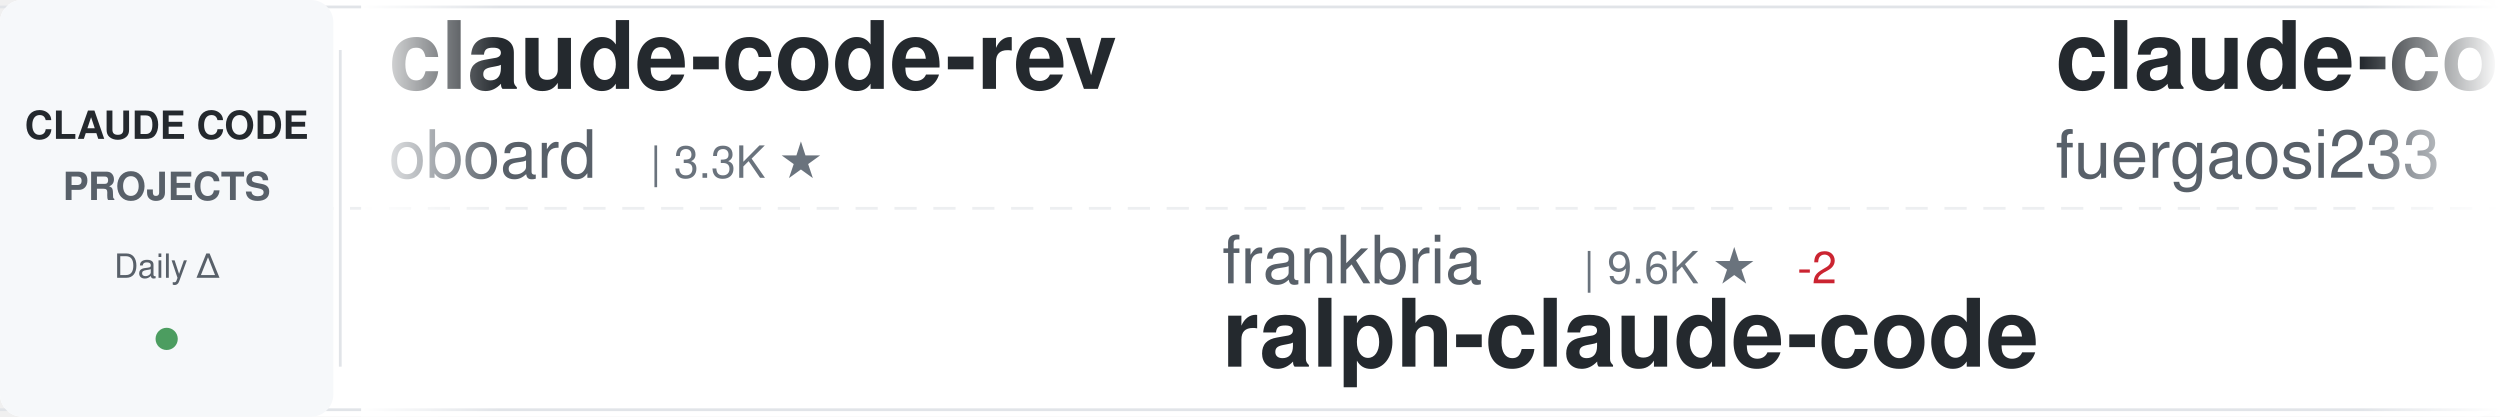
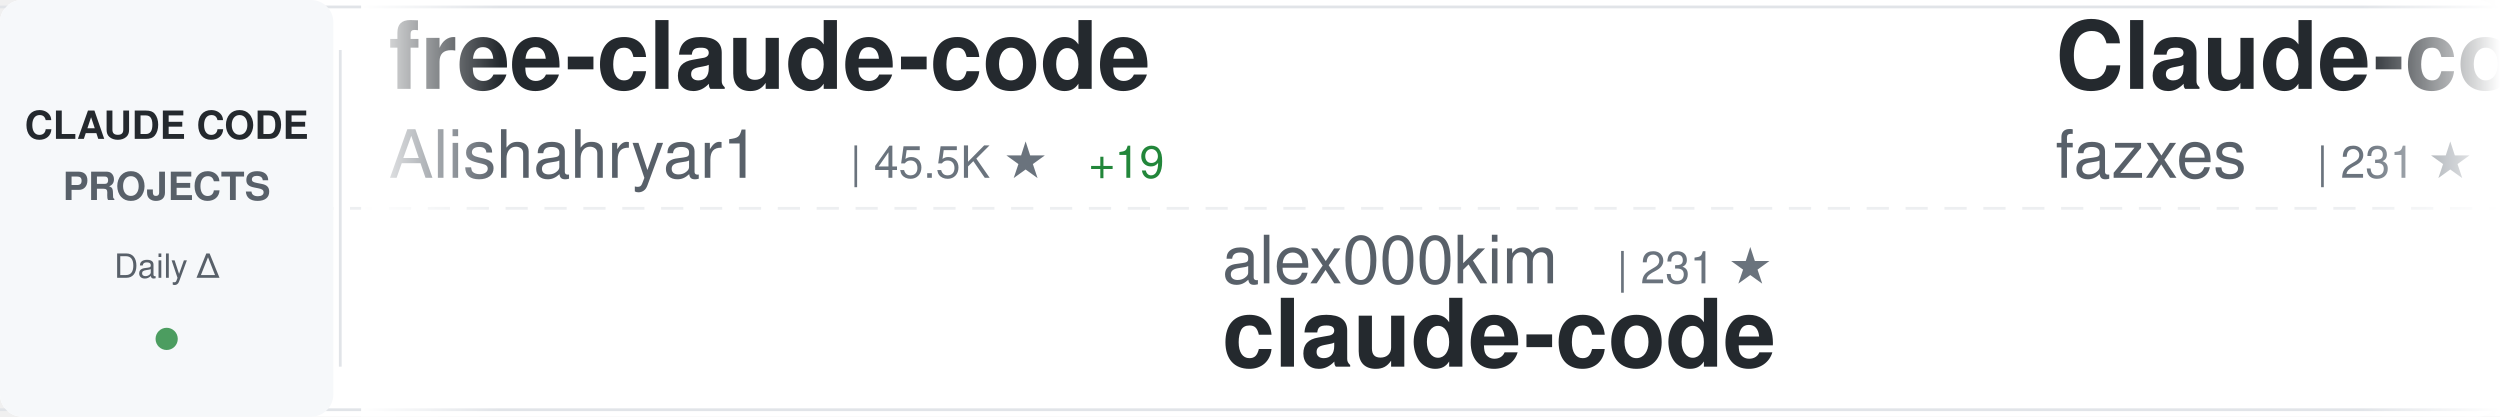
<svg xmlns="http://www.w3.org/2000/svg" width="900" height="150">
  <defs>
    <linearGradient id="awesomeLeftFade" x1="0%" y1="0%" x2="100%" y2="0%">
      <stop offset="0%" style="stop-color:#ffffff;stop-opacity:1" />
      <stop offset="100%" style="stop-color:#ffffff;stop-opacity:0" />
    </linearGradient>
    <linearGradient id="awesomeRightFade" x1="0%" y1="0%" x2="100%" y2="0%">
      <stop offset="0%" style="stop-color:#ffffff;stop-opacity:0" />
      <stop offset="100%" style="stop-color:#ffffff;stop-opacity:1" />
    </linearGradient>
  </defs>
  <rect width="900" height="150" fill="#ffffff" rx="8" />
  <rect x="0" y="2" width="900" height="1" fill="#e1e4e8" />
  <rect x="0" y="147" width="900" height="1" fill="#e1e4e8" />
  <line x1="0" y1="75" x2="900" y2="75" stroke="#e1e4e8" stroke-width="1" stroke-dasharray="8 6" opacity="0.6" />
  <rect x="0" y="0" width="120" height="150" fill="#f6f8fa" rx="8" />
  <text x="60" y="50" font-family="-apple-system, BlinkMacSystemFont, 'Segoe UI', Helvetica, Arial, sans-serif" font-size="14" font-weight="600" fill="#24292e" text-anchor="middle">CLAUDE CODE</text>
  <text x="60" y="72" font-family="-apple-system, BlinkMacSystemFont, 'Segoe UI', Helvetica, Arial, sans-serif" font-size="14" font-weight="600" fill="#586069" text-anchor="middle">PROJECTS</text>
  <text x="60" y="100" font-family="-apple-system, BlinkMacSystemFont, 'Segoe UI', Helvetica, Arial, sans-serif" font-size="12" font-weight="500" fill="#586069" text-anchor="middle">Daily Δ</text>
  <circle cx="60" cy="122" r="4" fill="#22863a" opacity="0.8" />
  <rect x="122" y="18" width="1" height="114" fill="#e1e4e8" />
  <clipPath id="awesomeTickerClip">
    <rect x="130" y="0" width="770" height="150" />
  </clipPath>
  <g clip-path="url(#awesomeTickerClip)">
    <g id="awesomeTickerItems">
      <animateTransform attributeName="transform" attributeType="XML" type="translate" from="0 0" to="-3000 0" dur="54s" repeatCount="indefinite" />
      <g transform="translate(0, 0)">
-         <text x="140" y="32" font-family="-apple-system, BlinkMacSystemFont, 'Segoe UI', Helvetica, Arial, sans-serif" font-size="34" font-weight="600" fill="#24292e">claude-code-rev</text>
-         <text x="140" y="64" font-family="-apple-system, BlinkMacSystemFont, 'Segoe UI', Helvetica, Arial, sans-serif" font-size="24" font-weight="400" fill="#586069">oboard</text>
-         <text x="234" y="64" font-family="-apple-system, BlinkMacSystemFont, 'Segoe UI', Helvetica, Arial, sans-serif" font-size="16" font-weight="500" fill="#6a737d">| 3.3K ★</text>
+         <text x="140" y="32" font-family="-apple-system, BlinkMacSystemFont, 'Segoe UI', Helvetica, Arial, sans-serif" font-size="34" font-weight="600" fill="#24292e">free-claude-code</text>
+         <text x="140" y="64" font-family="-apple-system, BlinkMacSystemFont, 'Segoe UI', Helvetica, Arial, sans-serif" font-size="24" font-weight="400" fill="#586069">Alishahryar1</text>
+         <text x="306" y="64" font-family="-apple-system, BlinkMacSystemFont, 'Segoe UI', Helvetica, Arial, sans-serif" font-size="16" font-weight="500" fill="#6a737d">| 45.5K ★</text>
+         <text x="392" y="64" font-family="-apple-system, BlinkMacSystemFont, 'Segoe UI', Helvetica, Arial, sans-serif" font-size="16" font-weight="500" fill="#22863a"> +19</text>
      </g>
      <g transform="translate(300, 0)">
-         <text x="140" y="102" font-family="-apple-system, BlinkMacSystemFont, 'Segoe UI', Helvetica, Arial, sans-serif" font-size="24" font-weight="400" fill="#586069">frankbria</text>
-         <text x="270" y="102" font-family="-apple-system, BlinkMacSystemFont, 'Segoe UI', Helvetica, Arial, sans-serif" font-size="16" font-weight="500" fill="#6a737d">| 9.6K ★</text>
-         <text x="347" y="102" font-family="-apple-system, BlinkMacSystemFont, 'Segoe UI', Helvetica, Arial, sans-serif" font-size="16" font-weight="500" fill="#cb2431"> -2</text>
-         <text x="140" y="132" font-family="-apple-system, BlinkMacSystemFont, 'Segoe UI', Helvetica, Arial, sans-serif" font-size="34" font-weight="600" fill="#24292e">ralph-claude-code</text>
+         <text x="140" y="102" font-family="-apple-system, BlinkMacSystemFont, 'Segoe UI', Helvetica, Arial, sans-serif" font-size="24" font-weight="400" fill="#586069">alex000kim</text>
+         <text x="282" y="102" font-family="-apple-system, BlinkMacSystemFont, 'Segoe UI', Helvetica, Arial, sans-serif" font-size="16" font-weight="500" fill="#6a737d">| 231 ★</text>
+         <text x="140" y="132" font-family="-apple-system, BlinkMacSystemFont, 'Segoe UI', Helvetica, Arial, sans-serif" font-size="34" font-weight="600" fill="#24292e">claude-code</text>
      </g>
      <g transform="translate(600, 0)">
-         <text x="140" y="32" font-family="-apple-system, BlinkMacSystemFont, 'Segoe UI', Helvetica, Arial, sans-serif" font-size="34" font-weight="600" fill="#24292e">claude-code-proxy</text>
-         <text x="140" y="64" font-family="-apple-system, BlinkMacSystemFont, 'Segoe UI', Helvetica, Arial, sans-serif" font-size="24" font-weight="400" fill="#586069">fuergaosi233</text>
-         <text x="306" y="64" font-family="-apple-system, BlinkMacSystemFont, 'Segoe UI', Helvetica, Arial, sans-serif" font-size="16" font-weight="500" fill="#6a737d">| 2.8K ★</text>
+         <text x="140" y="32" font-family="-apple-system, BlinkMacSystemFont, 'Segoe UI', Helvetica, Arial, sans-serif" font-size="34" font-weight="600" fill="#24292e">Claude-code</text>
+         <text x="140" y="64" font-family="-apple-system, BlinkMacSystemFont, 'Segoe UI', Helvetica, Arial, sans-serif" font-size="24" font-weight="400" fill="#586069">fazxes</text>
+         <text x="234" y="64" font-family="-apple-system, BlinkMacSystemFont, 'Segoe UI', Helvetica, Arial, sans-serif" font-size="16" font-weight="500" fill="#6a737d">| 231 ★</text>
      </g>
      <g transform="translate(900, 0)">
-         <text x="140" y="102" font-family="-apple-system, BlinkMacSystemFont, 'Segoe UI', Helvetica, Arial, sans-serif" font-size="24" font-weight="400" fill="#586069">repowise-dev</text>
-         <text x="306" y="102" font-family="-apple-system, BlinkMacSystemFont, 'Segoe UI', Helvetica, Arial, sans-serif" font-size="16" font-weight="500" fill="#6a737d">| 1.2K ★</text>
-         <text x="140" y="132" font-family="-apple-system, BlinkMacSystemFont, 'Segoe UI', Helvetica, Arial, sans-serif" font-size="34" font-weight="600" fill="#24292e">claude-code-prompts</text>
+         <text x="140" y="102" font-family="-apple-system, BlinkMacSystemFont, 'Segoe UI', Helvetica, Arial, sans-serif" font-size="24" font-weight="400" fill="#586069">RichardAtCT</text>
+         <text x="294" y="102" font-family="-apple-system, BlinkMacSystemFont, 'Segoe UI', Helvetica, Arial, sans-serif" font-size="16" font-weight="500" fill="#6a737d">| 2.8K ★</text>
+         <text x="140" y="132" font-family="-apple-system, BlinkMacSystemFont, 'Segoe UI', Helvetica, Arial, sans-serif" font-size="34" font-weight="600" fill="#24292e">claude-code-telegram</text>
      </g>
      <g transform="translate(1200, 0)">
-         <text x="140" y="32" font-family="-apple-system, BlinkMacSystemFont, 'Segoe UI', Helvetica, Arial, sans-serif" font-size="34" font-weight="600" fill="#24292e">claude-code-infrastructu...</text>
-         <text x="140" y="64" font-family="-apple-system, BlinkMacSystemFont, 'Segoe UI', Helvetica, Arial, sans-serif" font-size="24" font-weight="400" fill="#586069">diet103</text>
-         <text x="246" y="64" font-family="-apple-system, BlinkMacSystemFont, 'Segoe UI', Helvetica, Arial, sans-serif" font-size="16" font-weight="500" fill="#6a737d">| 10.0K ★</text>
+         <text x="140" y="32" font-family="-apple-system, BlinkMacSystemFont, 'Segoe UI', Helvetica, Arial, sans-serif" font-size="34" font-weight="600" fill="#24292e">awesome-claude-code-tool...</text>
+         <text x="140" y="64" font-family="-apple-system, BlinkMacSystemFont, 'Segoe UI', Helvetica, Arial, sans-serif" font-size="24" font-weight="400" fill="#586069">rohitg00</text>
+         <text x="258" y="64" font-family="-apple-system, BlinkMacSystemFont, 'Segoe UI', Helvetica, Arial, sans-serif" font-size="16" font-weight="500" fill="#6a737d">| 2.5K ★</text>
+         <text x="335" y="64" font-family="-apple-system, BlinkMacSystemFont, 'Segoe UI', Helvetica, Arial, sans-serif" font-size="16" font-weight="500" fill="#22863a"> +3</text>
      </g>
      <g transform="translate(1500, 0)">
+         <text x="140" y="102" font-family="-apple-system, BlinkMacSystemFont, 'Segoe UI', Helvetica, Arial, sans-serif" font-size="24" font-weight="400" fill="#586069">pengchengneo</text>
+         <text x="306" y="102" font-family="-apple-system, BlinkMacSystemFont, 'Segoe UI', Helvetica, Arial, sans-serif" font-size="16" font-weight="500" fill="#6a737d">| 1.7K ★</text>
+         <text x="383" y="102" font-family="-apple-system, BlinkMacSystemFont, 'Segoe UI', Helvetica, Arial, sans-serif" font-size="16" font-weight="500" fill="#cb2431"> -1</text>
+         <text x="140" y="132" font-family="-apple-system, BlinkMacSystemFont, 'Segoe UI', Helvetica, Arial, sans-serif" font-size="34" font-weight="600" fill="#24292e">Claude-Code</text>
+       </g>
+       <g transform="translate(1800, 0)">
+         <text x="140" y="32" font-family="-apple-system, BlinkMacSystemFont, 'Segoe UI', Helvetica, Arial, sans-serif" font-size="34" font-weight="600" fill="#24292e">claude-code-templates</text>
+         <text x="140" y="64" font-family="-apple-system, BlinkMacSystemFont, 'Segoe UI', Helvetica, Arial, sans-serif" font-size="24" font-weight="400" fill="#586069">davila7</text>
+         <text x="246" y="64" font-family="-apple-system, BlinkMacSystemFont, 'Segoe UI', Helvetica, Arial, sans-serif" font-size="16" font-weight="500" fill="#6a737d">| 30.2K ★</text>
+         <text x="332" y="64" font-family="-apple-system, BlinkMacSystemFont, 'Segoe UI', Helvetica, Arial, sans-serif" font-size="16" font-weight="500" fill="#cb2431"> -1</text>
+       </g>
+       <g transform="translate(2100, 0)">
+         <text x="140" y="102" font-family="-apple-system, BlinkMacSystemFont, 'Segoe UI', Helvetica, Arial, sans-serif" font-size="24" font-weight="400" fill="#586069">ghuntley</text>
+         <text x="258" y="102" font-family="-apple-system, BlinkMacSystemFont, 'Segoe UI', Helvetica, Arial, sans-serif" font-size="16" font-weight="500" fill="#6a737d">| 989 ★</text>
+         <text x="140" y="132" font-family="-apple-system, BlinkMacSystemFont, 'Segoe UI', Helvetica, Arial, sans-serif" font-size="34" font-weight="600" fill="#24292e">claude-code-source-code-...</text>
+       </g>
+       <g transform="translate(2400, 0)">
+         <text x="140" y="32" font-family="-apple-system, BlinkMacSystemFont, 'Segoe UI', Helvetica, Arial, sans-serif" font-size="34" font-weight="600" fill="#24292e">claude-code</text>
+         <text x="140" y="64" font-family="-apple-system, BlinkMacSystemFont, 'Segoe UI', Helvetica, Arial, sans-serif" font-size="24" font-weight="400" fill="#586069">tanbiralam</text>
+         <text x="282" y="64" font-family="-apple-system, BlinkMacSystemFont, 'Segoe UI', Helvetica, Arial, sans-serif" font-size="16" font-weight="500" fill="#6a737d">| 2.2K ★</text>
+         <text x="359" y="64" font-family="-apple-system, BlinkMacSystemFont, 'Segoe UI', Helvetica, Arial, sans-serif" font-size="16" font-weight="500" fill="#22863a"> +1</text>
+       </g>
+       <g transform="translate(2700, 0)">
        <text x="140" y="102" font-family="-apple-system, BlinkMacSystemFont, 'Segoe UI', Helvetica, Arial, sans-serif" font-size="24" font-weight="400" fill="#586069">huangserva</text>
        <text x="282" y="102" font-family="-apple-system, BlinkMacSystemFont, 'Segoe UI', Helvetica, Arial, sans-serif" font-size="16" font-weight="500" fill="#6a737d">| 622 ★</text>
        <text x="140" y="132" font-family="-apple-system, BlinkMacSystemFont, 'Segoe UI', Helvetica, Arial, sans-serif" font-size="34" font-weight="600" fill="#24292e">claude-code-cli</text>
      </g>
-       <g transform="translate(1800, 0)">
-         <text x="140" y="32" font-family="-apple-system, BlinkMacSystemFont, 'Segoe UI', Helvetica, Arial, sans-serif" font-size="34" font-weight="600" fill="#24292e">awesome-claude-code-tool...</text>
-         <text x="140" y="64" font-family="-apple-system, BlinkMacSystemFont, 'Segoe UI', Helvetica, Arial, sans-serif" font-size="24" font-weight="400" fill="#586069">rohitg00</text>
-         <text x="258" y="64" font-family="-apple-system, BlinkMacSystemFont, 'Segoe UI', Helvetica, Arial, sans-serif" font-size="16" font-weight="500" fill="#6a737d">| 2.5K ★</text>
-         <text x="335" y="64" font-family="-apple-system, BlinkMacSystemFont, 'Segoe UI', Helvetica, Arial, sans-serif" font-size="16" font-weight="500" fill="#22863a"> +1</text>
+       <g transform="translate(3000, 0)">
+         <text x="140" y="32" font-family="-apple-system, BlinkMacSystemFont, 'Segoe UI', Helvetica, Arial, sans-serif" font-size="34" font-weight="600" fill="#24292e">free-claude-code</text>
+         <text x="140" y="64" font-family="-apple-system, BlinkMacSystemFont, 'Segoe UI', Helvetica, Arial, sans-serif" font-size="24" font-weight="400" fill="#586069">Alishahryar1</text>
+         <text x="306" y="64" font-family="-apple-system, BlinkMacSystemFont, 'Segoe UI', Helvetica, Arial, sans-serif" font-size="16" font-weight="500" fill="#6a737d">| 45.5K ★</text>
+         <text x="392" y="64" font-family="-apple-system, BlinkMacSystemFont, 'Segoe UI', Helvetica, Arial, sans-serif" font-size="16" font-weight="500" fill="#22863a"> +19</text>
      </g>
-       <g transform="translate(2100, 0)">
-         <text x="140" y="102" font-family="-apple-system, BlinkMacSystemFont, 'Segoe UI', Helvetica, Arial, sans-serif" font-size="24" font-weight="400" fill="#586069">codeaashu</text>
-         <text x="270" y="102" font-family="-apple-system, BlinkMacSystemFont, 'Segoe UI', Helvetica, Arial, sans-serif" font-size="16" font-weight="500" fill="#6a737d">| 3.2K ★</text>
-         <text x="347" y="102" font-family="-apple-system, BlinkMacSystemFont, 'Segoe UI', Helvetica, Arial, sans-serif" font-size="16" font-weight="500" fill="#22863a"> +2</text>
+       <g transform="translate(3300, 0)">
+         <text x="140" y="102" font-family="-apple-system, BlinkMacSystemFont, 'Segoe UI', Helvetica, Arial, sans-serif" font-size="24" font-weight="400" fill="#586069">alex000kim</text>
+         <text x="282" y="102" font-family="-apple-system, BlinkMacSystemFont, 'Segoe UI', Helvetica, Arial, sans-serif" font-size="16" font-weight="500" fill="#6a737d">| 231 ★</text>
        <text x="140" y="132" font-family="-apple-system, BlinkMacSystemFont, 'Segoe UI', Helvetica, Arial, sans-serif" font-size="34" font-weight="600" fill="#24292e">claude-code</text>
      </g>
-       <g transform="translate(2400, 0)">
-         <text x="140" y="32" font-family="-apple-system, BlinkMacSystemFont, 'Segoe UI', Helvetica, Arial, sans-serif" font-size="34" font-weight="600" fill="#24292e">pi-vs-claude-code</text>
-         <text x="140" y="64" font-family="-apple-system, BlinkMacSystemFont, 'Segoe UI', Helvetica, Arial, sans-serif" font-size="24" font-weight="400" fill="#586069">disler</text>
-         <text x="234" y="64" font-family="-apple-system, BlinkMacSystemFont, 'Segoe UI', Helvetica, Arial, sans-serif" font-size="16" font-weight="500" fill="#6a737d">| 1.6K ★</text>
-         <text x="311" y="64" font-family="-apple-system, BlinkMacSystemFont, 'Segoe UI', Helvetica, Arial, sans-serif" font-size="16" font-weight="500" fill="#22863a"> +2</text>
-       </g>
-       <g transform="translate(2700, 0)">
-         <text x="140" y="102" font-family="-apple-system, BlinkMacSystemFont, 'Segoe UI', Helvetica, Arial, sans-serif" font-size="24" font-weight="400" fill="#586069">jqueryscript</text>
-         <text x="306" y="102" font-family="-apple-system, BlinkMacSystemFont, 'Segoe UI', Helvetica, Arial, sans-serif" font-size="16" font-weight="500" fill="#6a737d">| 499 ★</text>
-         <text x="140" y="132" font-family="-apple-system, BlinkMacSystemFont, 'Segoe UI', Helvetica, Arial, sans-serif" font-size="34" font-weight="600" fill="#24292e">awesome-claude-code</text>
-       </g>
-       <g transform="translate(3000, 0)">
-         <text x="140" y="32" font-family="-apple-system, BlinkMacSystemFont, 'Segoe UI', Helvetica, Arial, sans-serif" font-size="34" font-weight="600" fill="#24292e">claude-code-rev</text>
-         <text x="140" y="64" font-family="-apple-system, BlinkMacSystemFont, 'Segoe UI', Helvetica, Arial, sans-serif" font-size="24" font-weight="400" fill="#586069">oboard</text>
-         <text x="234" y="64" font-family="-apple-system, BlinkMacSystemFont, 'Segoe UI', Helvetica, Arial, sans-serif" font-size="16" font-weight="500" fill="#6a737d">| 3.3K ★</text>
-       </g>
-       <g transform="translate(3300, 0)">
-         <text x="140" y="102" font-family="-apple-system, BlinkMacSystemFont, 'Segoe UI', Helvetica, Arial, sans-serif" font-size="24" font-weight="400" fill="#586069">frankbria</text>
-         <text x="270" y="102" font-family="-apple-system, BlinkMacSystemFont, 'Segoe UI', Helvetica, Arial, sans-serif" font-size="16" font-weight="500" fill="#6a737d">| 9.6K ★</text>
-         <text x="347" y="102" font-family="-apple-system, BlinkMacSystemFont, 'Segoe UI', Helvetica, Arial, sans-serif" font-size="16" font-weight="500" fill="#cb2431"> -2</text>
-         <text x="140" y="132" font-family="-apple-system, BlinkMacSystemFont, 'Segoe UI', Helvetica, Arial, sans-serif" font-size="34" font-weight="600" fill="#24292e">ralph-claude-code</text>
-       </g>
      <g transform="translate(3600, 0)">
-         <text x="140" y="32" font-family="-apple-system, BlinkMacSystemFont, 'Segoe UI', Helvetica, Arial, sans-serif" font-size="34" font-weight="600" fill="#24292e">claude-code-proxy</text>
-         <text x="140" y="64" font-family="-apple-system, BlinkMacSystemFont, 'Segoe UI', Helvetica, Arial, sans-serif" font-size="24" font-weight="400" fill="#586069">fuergaosi233</text>
-         <text x="306" y="64" font-family="-apple-system, BlinkMacSystemFont, 'Segoe UI', Helvetica, Arial, sans-serif" font-size="16" font-weight="500" fill="#6a737d">| 2.8K ★</text>
+         <text x="140" y="32" font-family="-apple-system, BlinkMacSystemFont, 'Segoe UI', Helvetica, Arial, sans-serif" font-size="34" font-weight="600" fill="#24292e">Claude-code</text>
+         <text x="140" y="64" font-family="-apple-system, BlinkMacSystemFont, 'Segoe UI', Helvetica, Arial, sans-serif" font-size="24" font-weight="400" fill="#586069">fazxes</text>
+         <text x="234" y="64" font-family="-apple-system, BlinkMacSystemFont, 'Segoe UI', Helvetica, Arial, sans-serif" font-size="16" font-weight="500" fill="#6a737d">| 231 ★</text>
      </g>
      <g transform="translate(3900, 0)">
-         <text x="140" y="102" font-family="-apple-system, BlinkMacSystemFont, 'Segoe UI', Helvetica, Arial, sans-serif" font-size="24" font-weight="400" fill="#586069">repowise-dev</text>
-         <text x="306" y="102" font-family="-apple-system, BlinkMacSystemFont, 'Segoe UI', Helvetica, Arial, sans-serif" font-size="16" font-weight="500" fill="#6a737d">| 1.2K ★</text>
-         <text x="140" y="132" font-family="-apple-system, BlinkMacSystemFont, 'Segoe UI', Helvetica, Arial, sans-serif" font-size="34" font-weight="600" fill="#24292e">claude-code-prompts</text>
+         <text x="140" y="102" font-family="-apple-system, BlinkMacSystemFont, 'Segoe UI', Helvetica, Arial, sans-serif" font-size="24" font-weight="400" fill="#586069">RichardAtCT</text>
+         <text x="294" y="102" font-family="-apple-system, BlinkMacSystemFont, 'Segoe UI', Helvetica, Arial, sans-serif" font-size="16" font-weight="500" fill="#6a737d">| 2.8K ★</text>
+         <text x="140" y="132" font-family="-apple-system, BlinkMacSystemFont, 'Segoe UI', Helvetica, Arial, sans-serif" font-size="34" font-weight="600" fill="#24292e">claude-code-telegram</text>
      </g>
    </g>
  </g>
  <rect x="130" y="0" width="50" height="150" fill="url(#awesomeLeftFade)" />
  <rect x="850" y="0" width="50" height="150" fill="url(#awesomeRightFade)" />
</svg>
